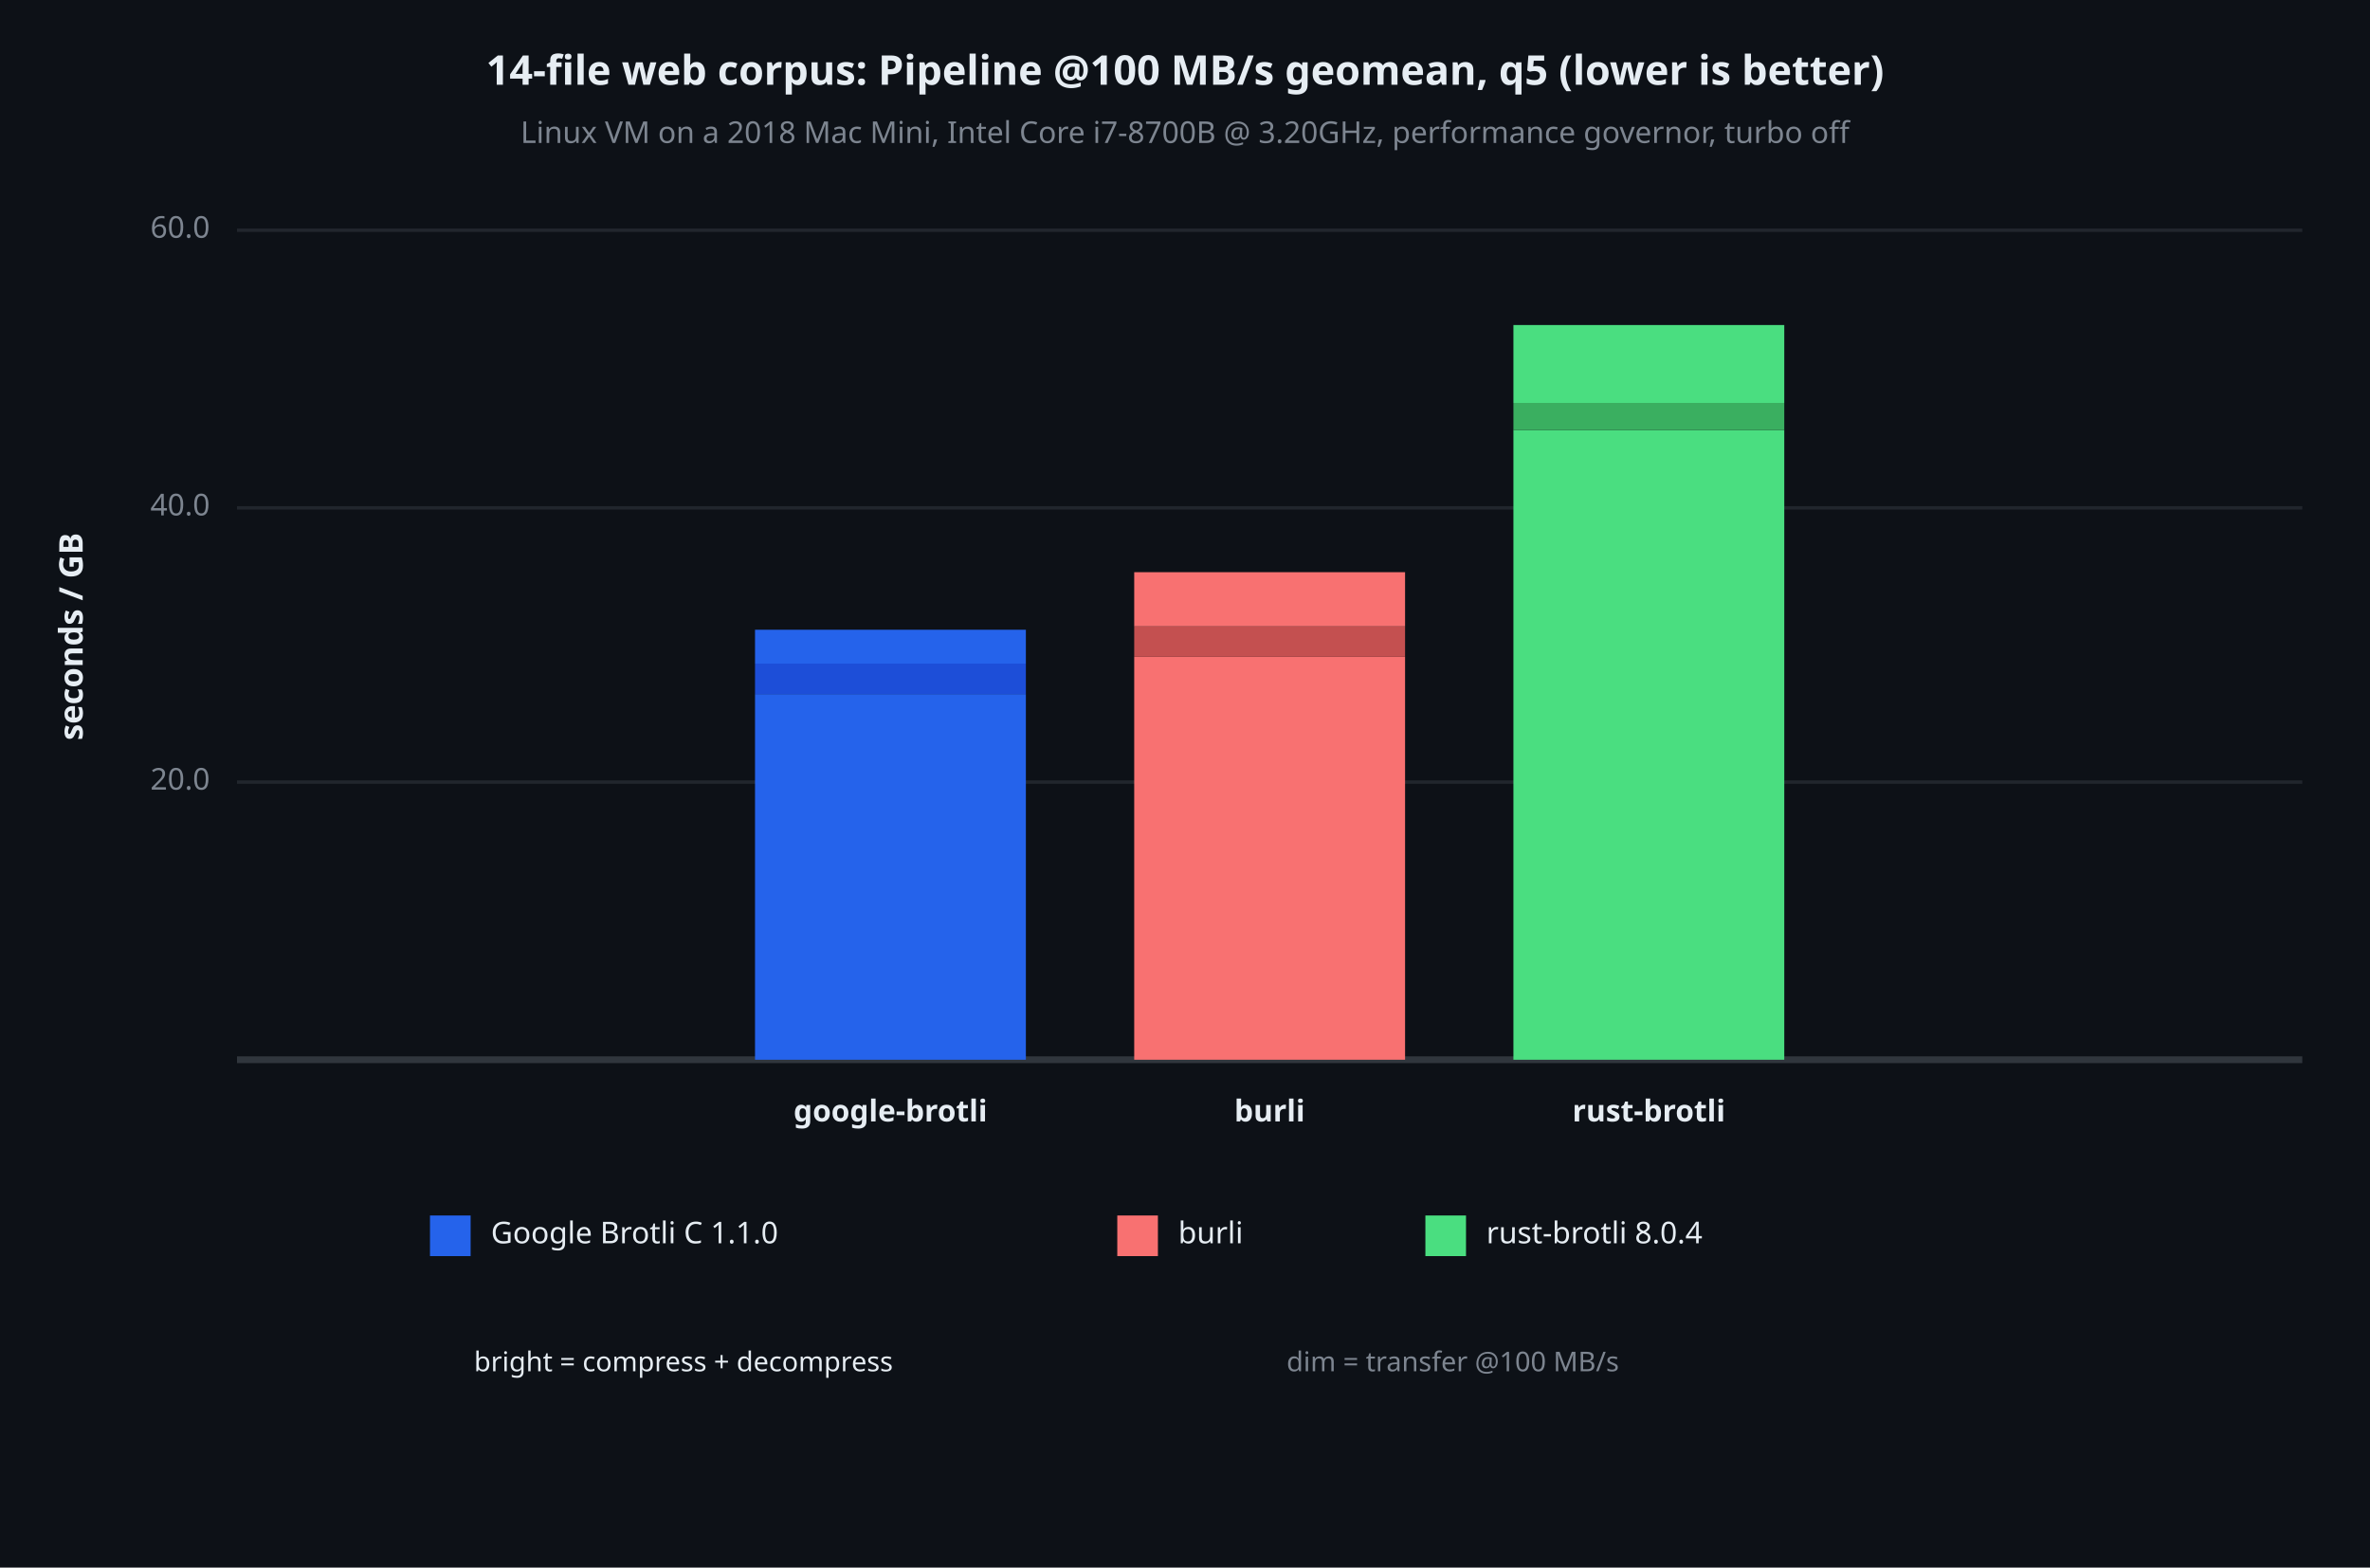
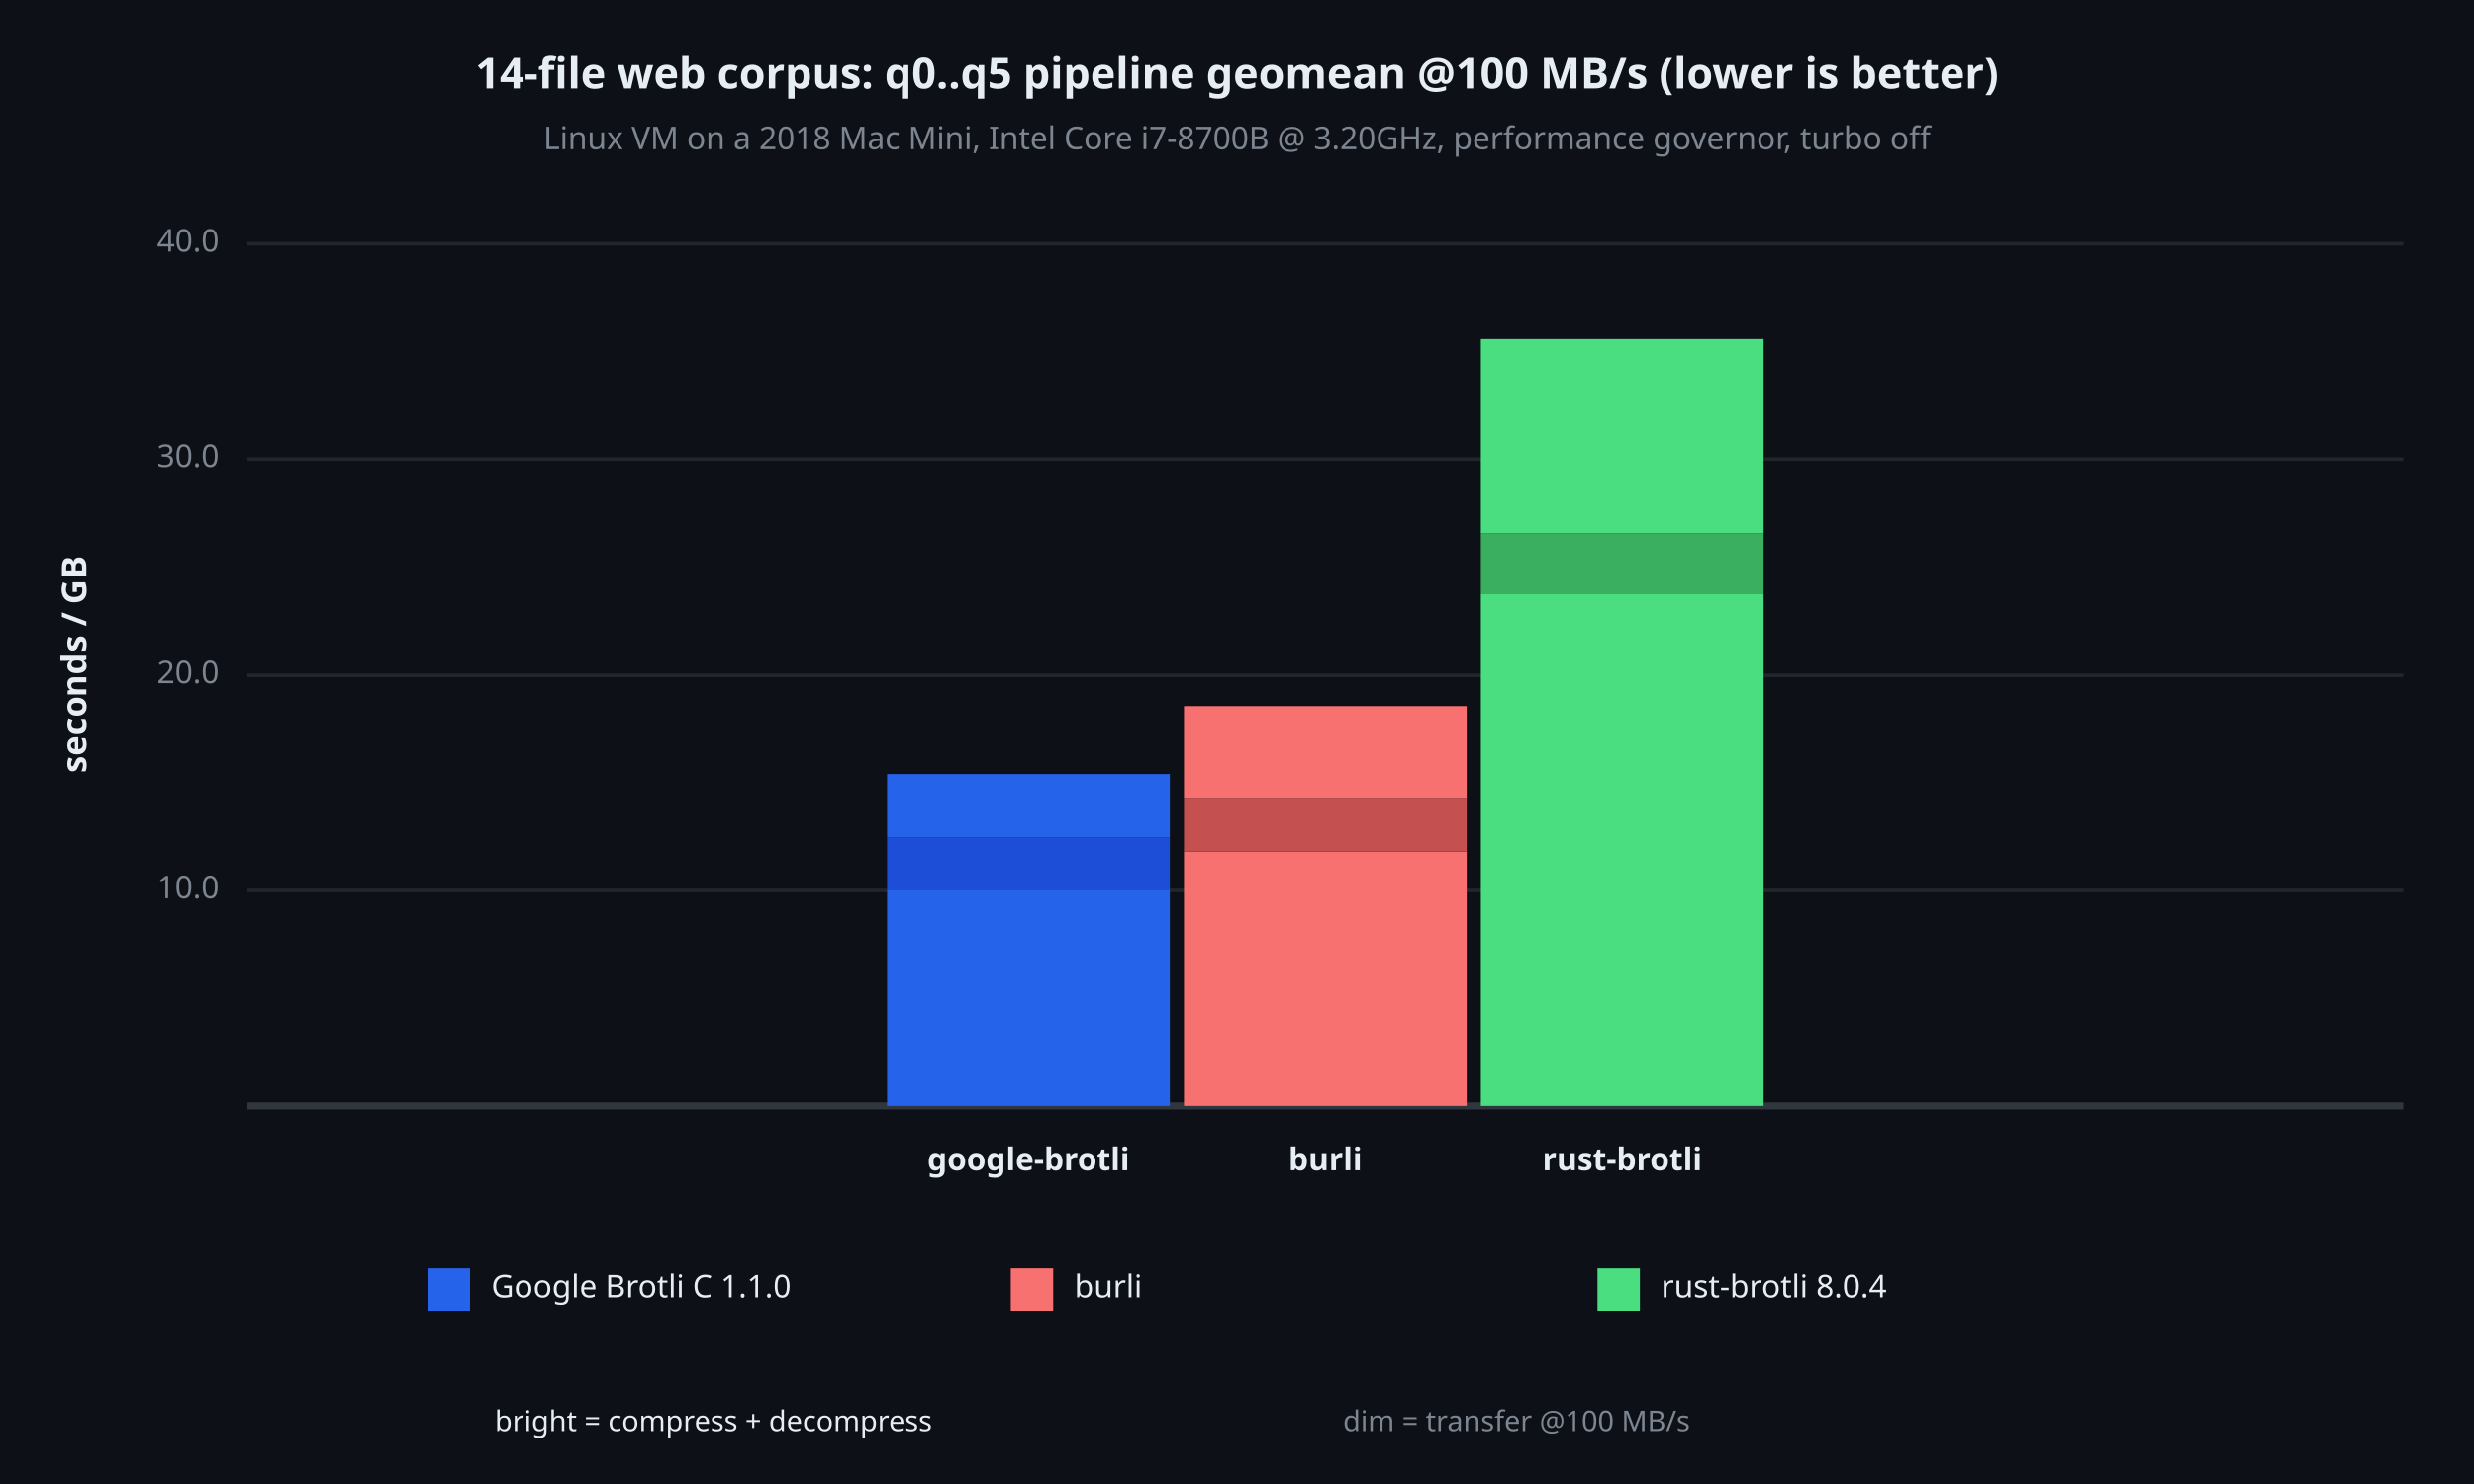
- <svg xmlns="http://www.w3.org/2000/svg" viewBox="0 0 700 463" font-family="system-ui, -apple-system, sans-serif">
-   <rect x="0" y="0" width="700" height="463" opacity="1" fill="#0D1117" stroke="none" />
+ <svg xmlns="http://www.w3.org/2000/svg" viewBox="0 0 700 420" font-family="system-ui, -apple-system, sans-serif">
+   <rect x="0" y="0" width="700" height="420" opacity="1" fill="#0D1117" stroke="none" />
  <text x="350" y="22" dy="0.5ex" text-anchor="middle" font-family="sans-serif" font-size="12.097" opacity="1" fill="#E6EDF3" font-weight="bold">
- 14-file web corpus: Pipeline @100 MB/s geomean, q5 (lower is better)
+ 14-file web corpus: q0..q5 pipeline geomean @100 MB/s (lower is better)
</text>
  <text x="350" y="40" dy="0.5ex" text-anchor="middle" font-family="sans-serif" font-size="8.871" opacity="1" fill="#7D8590">
Linux VM on a 2018 Mac Mini, Intel Core i7-8700B @ 3.20GHz, performance governor, turbo off
</text>
  <text x="22" y="188" dy="0.5ex" text-anchor="middle" font-family="sans-serif" font-size="9.677" opacity="1" fill="#E6EDF3" font-weight="bold" transform="rotate(270, 22, 188)">
seconds / GB
</text>
-   <polyline fill="none" opacity="1" stroke="#21262D" stroke-width="1" points="70,231 680,231 " />
-   <text x="62" y="231" dy="0.5ex" text-anchor="end" font-family="sans-serif" font-size="8.871" opacity="1" fill="#7D8590">
+   <polyline fill="none" opacity="1" stroke="#21262D" stroke-width="1" points="70,252 680,252 " />
+   <text x="62" y="252" dy="0.5ex" text-anchor="end" font-family="sans-serif" font-size="8.871" opacity="1" fill="#7D8590">
+ 10.0
+ </text>
+   <polyline fill="none" opacity="1" stroke="#21262D" stroke-width="1" points="70,191 680,191 " />
+   <text x="62" y="191" dy="0.5ex" text-anchor="end" font-family="sans-serif" font-size="8.871" opacity="1" fill="#7D8590">
20.0
</text>
-   <polyline fill="none" opacity="1" stroke="#21262D" stroke-width="1" points="70,150 680,150 " />
-   <text x="62" y="150" dy="0.5ex" text-anchor="end" font-family="sans-serif" font-size="8.871" opacity="1" fill="#7D8590">
+   <polyline fill="none" opacity="1" stroke="#21262D" stroke-width="1" points="70,130 680,130 " />
+   <text x="62" y="130" dy="0.5ex" text-anchor="end" font-family="sans-serif" font-size="8.871" opacity="1" fill="#7D8590">
+ 30.0
+ </text>
+   <polyline fill="none" opacity="1" stroke="#21262D" stroke-width="1" points="70,69 680,69 " />
+   <text x="62" y="69" dy="0.5ex" text-anchor="end" font-family="sans-serif" font-size="8.871" opacity="1" fill="#7D8590">
40.0
</text>
-   <polyline fill="none" opacity="1" stroke="#21262D" stroke-width="1" points="70,68 680,68 " />
-   <text x="62" y="68" dy="0.5ex" text-anchor="end" font-family="sans-serif" font-size="8.871" opacity="1" fill="#7D8590">
- 60.0
- </text>
  <polyline fill="none" opacity="1" stroke="#30363D" stroke-width="2" points="70,313 680,313 " />
-   <rect x="223" y="205" width="80" height="108" opacity="1" fill="#2563EB" stroke="none" />
-   <rect x="223" y="196" width="80" height="9" opacity="1" fill="#1D4ED8" stroke="none" />
-   <rect x="223" y="186" width="80" height="10" opacity="1" fill="#2563EB" stroke="none" />
-   <text x="263" y="329" dy="0.5ex" text-anchor="middle" font-family="sans-serif" font-size="8.871" opacity="1" fill="#E6EDF3" font-weight="bold">
+   <rect x="251" y="252" width="80" height="61" opacity="1" fill="#2563EB" stroke="none" />
+   <rect x="251" y="237" width="80" height="15" opacity="1" fill="#1D4ED8" stroke="none" />
+   <rect x="251" y="219" width="80" height="18" opacity="1" fill="#2563EB" stroke="none" />
+   <text x="291" y="329" dy="0.5ex" text-anchor="middle" font-family="sans-serif" font-size="8.871" opacity="1" fill="#E6EDF3" font-weight="bold">
google-brotli
</text>
-   <rect x="335" y="194" width="80" height="119" opacity="1" fill="#F87171" stroke="none" />
-   <rect x="335" y="185" width="80" height="9" opacity="1" fill="#C45050" stroke="none" />
-   <rect x="335" y="169" width="80" height="16" opacity="1" fill="#F87171" stroke="none" />
+   <rect x="335" y="241" width="80" height="72" opacity="1" fill="#F87171" stroke="none" />
+   <rect x="335" y="226" width="80" height="15" opacity="1" fill="#C45050" stroke="none" />
+   <rect x="335" y="200" width="80" height="26" opacity="1" fill="#F87171" stroke="none" />
  <text x="375" y="329" dy="0.5ex" text-anchor="middle" font-family="sans-serif" font-size="8.871" opacity="1" fill="#E6EDF3" font-weight="bold">
burli
</text>
-   <rect x="447" y="127" width="80" height="186" opacity="1" fill="#4ADE80" stroke="none" />
-   <rect x="447" y="119" width="80" height="8" opacity="1" fill="#3AAF60" stroke="none" />
-   <rect x="447" y="96" width="80" height="23" opacity="1" fill="#4ADE80" stroke="none" />
-   <text x="487" y="329" dy="0.5ex" text-anchor="middle" font-family="sans-serif" font-size="8.871" opacity="1" fill="#E6EDF3" font-weight="bold">
+   <rect x="419" y="168" width="80" height="145" opacity="1" fill="#4ADE80" stroke="none" />
+   <rect x="419" y="151" width="80" height="17" opacity="1" fill="#3AAF60" stroke="none" />
+   <rect x="419" y="96" width="80" height="55" opacity="1" fill="#4ADE80" stroke="none" />
+   <text x="459" y="329" dy="0.5ex" text-anchor="middle" font-family="sans-serif" font-size="8.871" opacity="1" fill="#E6EDF3" font-weight="bold">
rust-brotli
</text>
-   <rect x="127" y="359" width="12" height="12" opacity="1" fill="#2563EB" stroke="none" />
-   <text x="145" y="365" dy="0.5ex" text-anchor="start" font-family="sans-serif" font-size="8.871" opacity="1" fill="#E6EDF3">
+   <rect x="121" y="359" width="12" height="12" opacity="1" fill="#2563EB" stroke="none" />
+   <text x="139" y="365" dy="0.5ex" text-anchor="start" font-family="sans-serif" font-size="8.871" opacity="1" fill="#E6EDF3">
Google Brotli C 1.1.0
</text>
-   <rect x="330" y="359" width="12" height="12" opacity="1" fill="#F87171" stroke="none" />
-   <text x="348" y="365" dy="0.5ex" text-anchor="start" font-family="sans-serif" font-size="8.871" opacity="1" fill="#E6EDF3">
+   <rect x="286" y="359" width="12" height="12" opacity="1" fill="#F87171" stroke="none" />
+   <text x="304" y="365" dy="0.5ex" text-anchor="start" font-family="sans-serif" font-size="8.871" opacity="1" fill="#E6EDF3">
burli
</text>
-   <rect x="421" y="359" width="12" height="12" opacity="1" fill="#4ADE80" stroke="none" />
-   <text x="439" y="365" dy="0.5ex" text-anchor="start" font-family="sans-serif" font-size="8.871" opacity="1" fill="#E6EDF3">
+   <rect x="452" y="359" width="12" height="12" opacity="1" fill="#4ADE80" stroke="none" />
+   <text x="470" y="365" dy="0.5ex" text-anchor="start" font-family="sans-serif" font-size="8.871" opacity="1" fill="#E6EDF3">
rust-brotli 8.0.4
</text>
  <text x="140" y="403" dy="0.5ex" text-anchor="start" font-family="sans-serif" font-size="8.065" opacity="1" fill="#E6EDF3">
bright = compress + decompress
</text>
  <text x="380" y="403" dy="0.5ex" text-anchor="start" font-family="sans-serif" font-size="8.065" opacity="1" fill="#7D8590">
dim = transfer @100 MB/s
</text>
</svg>
